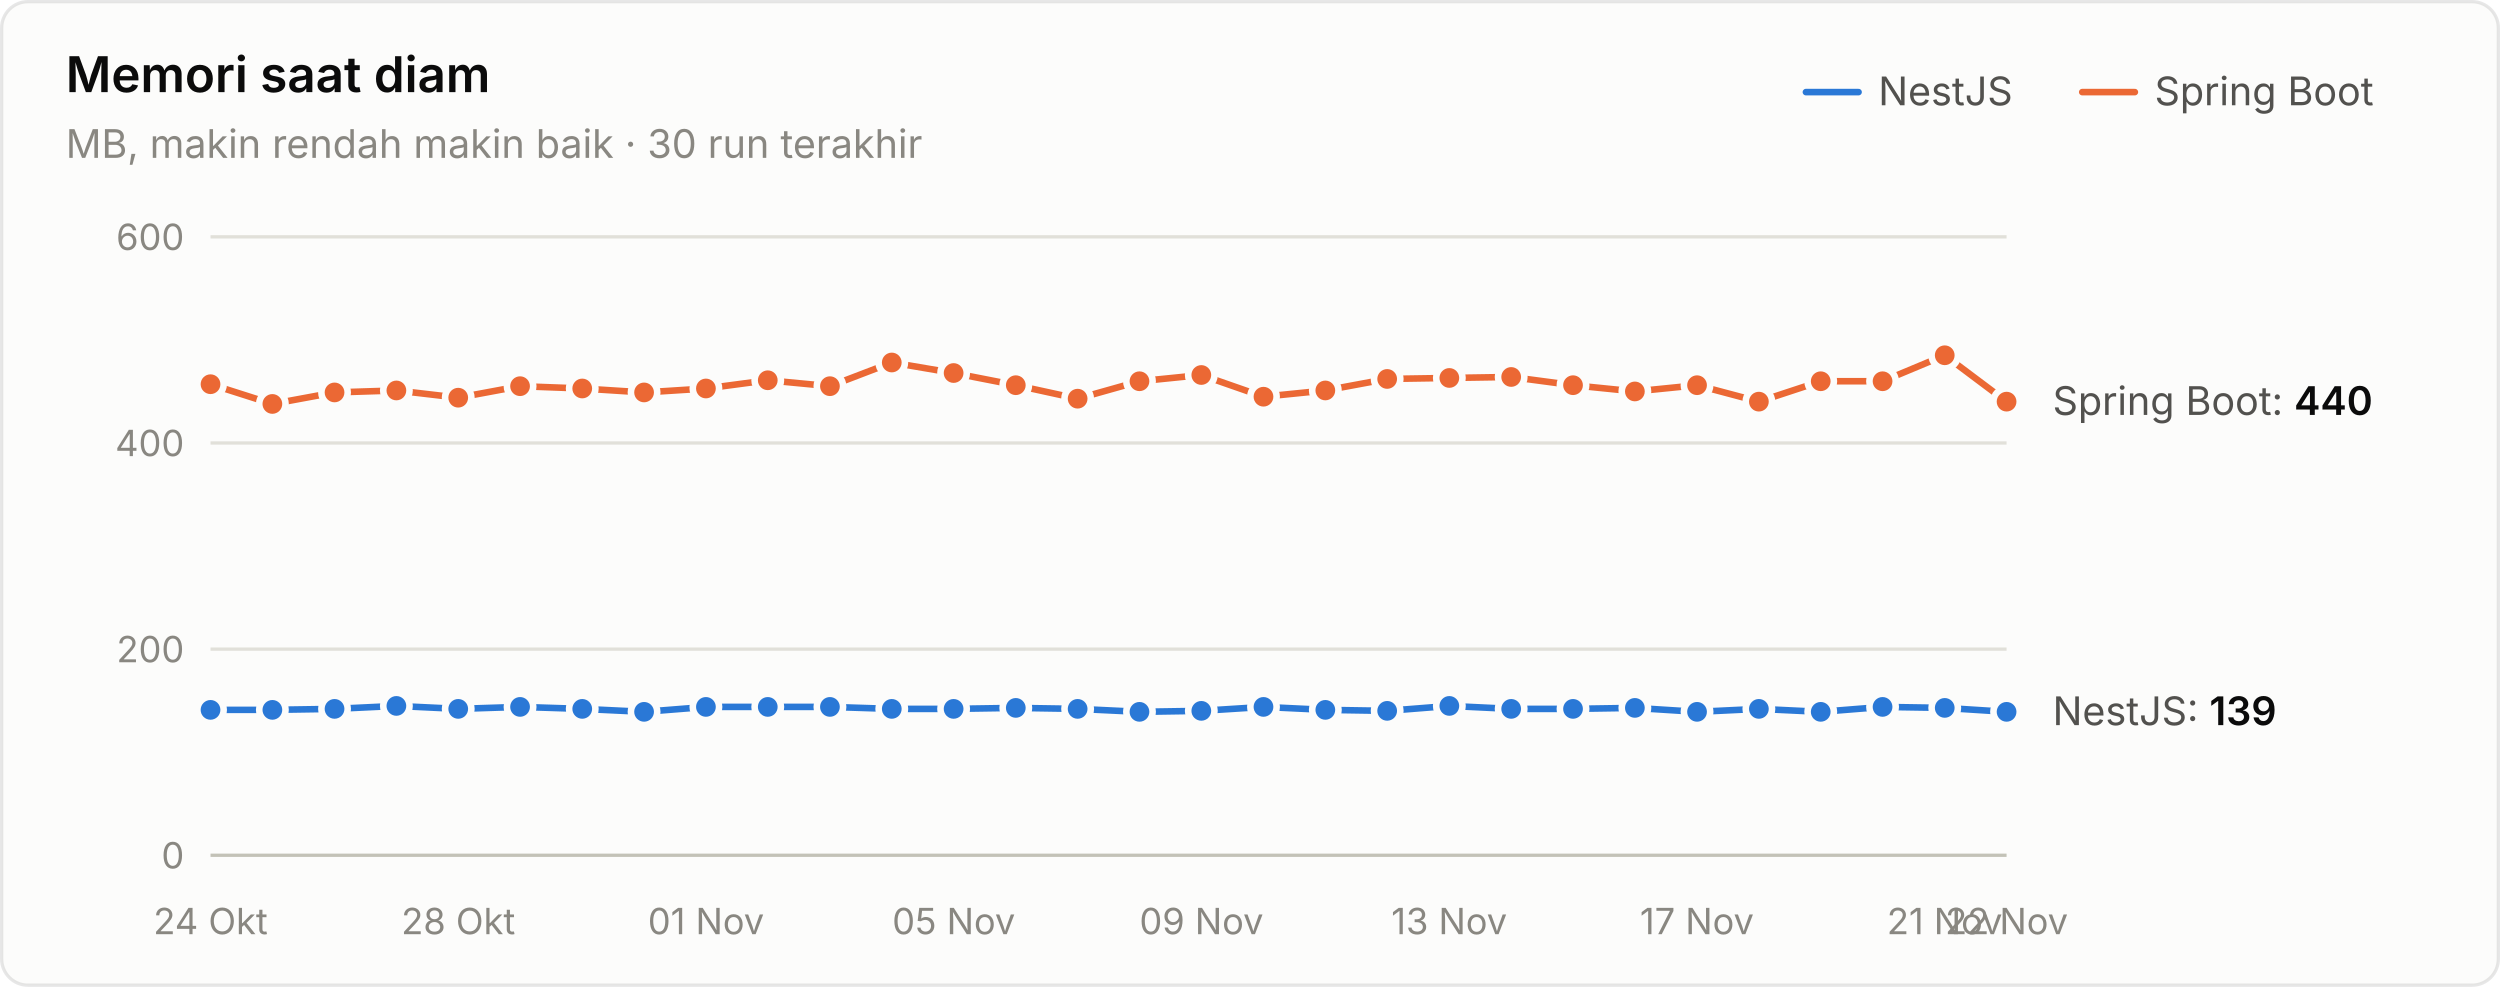
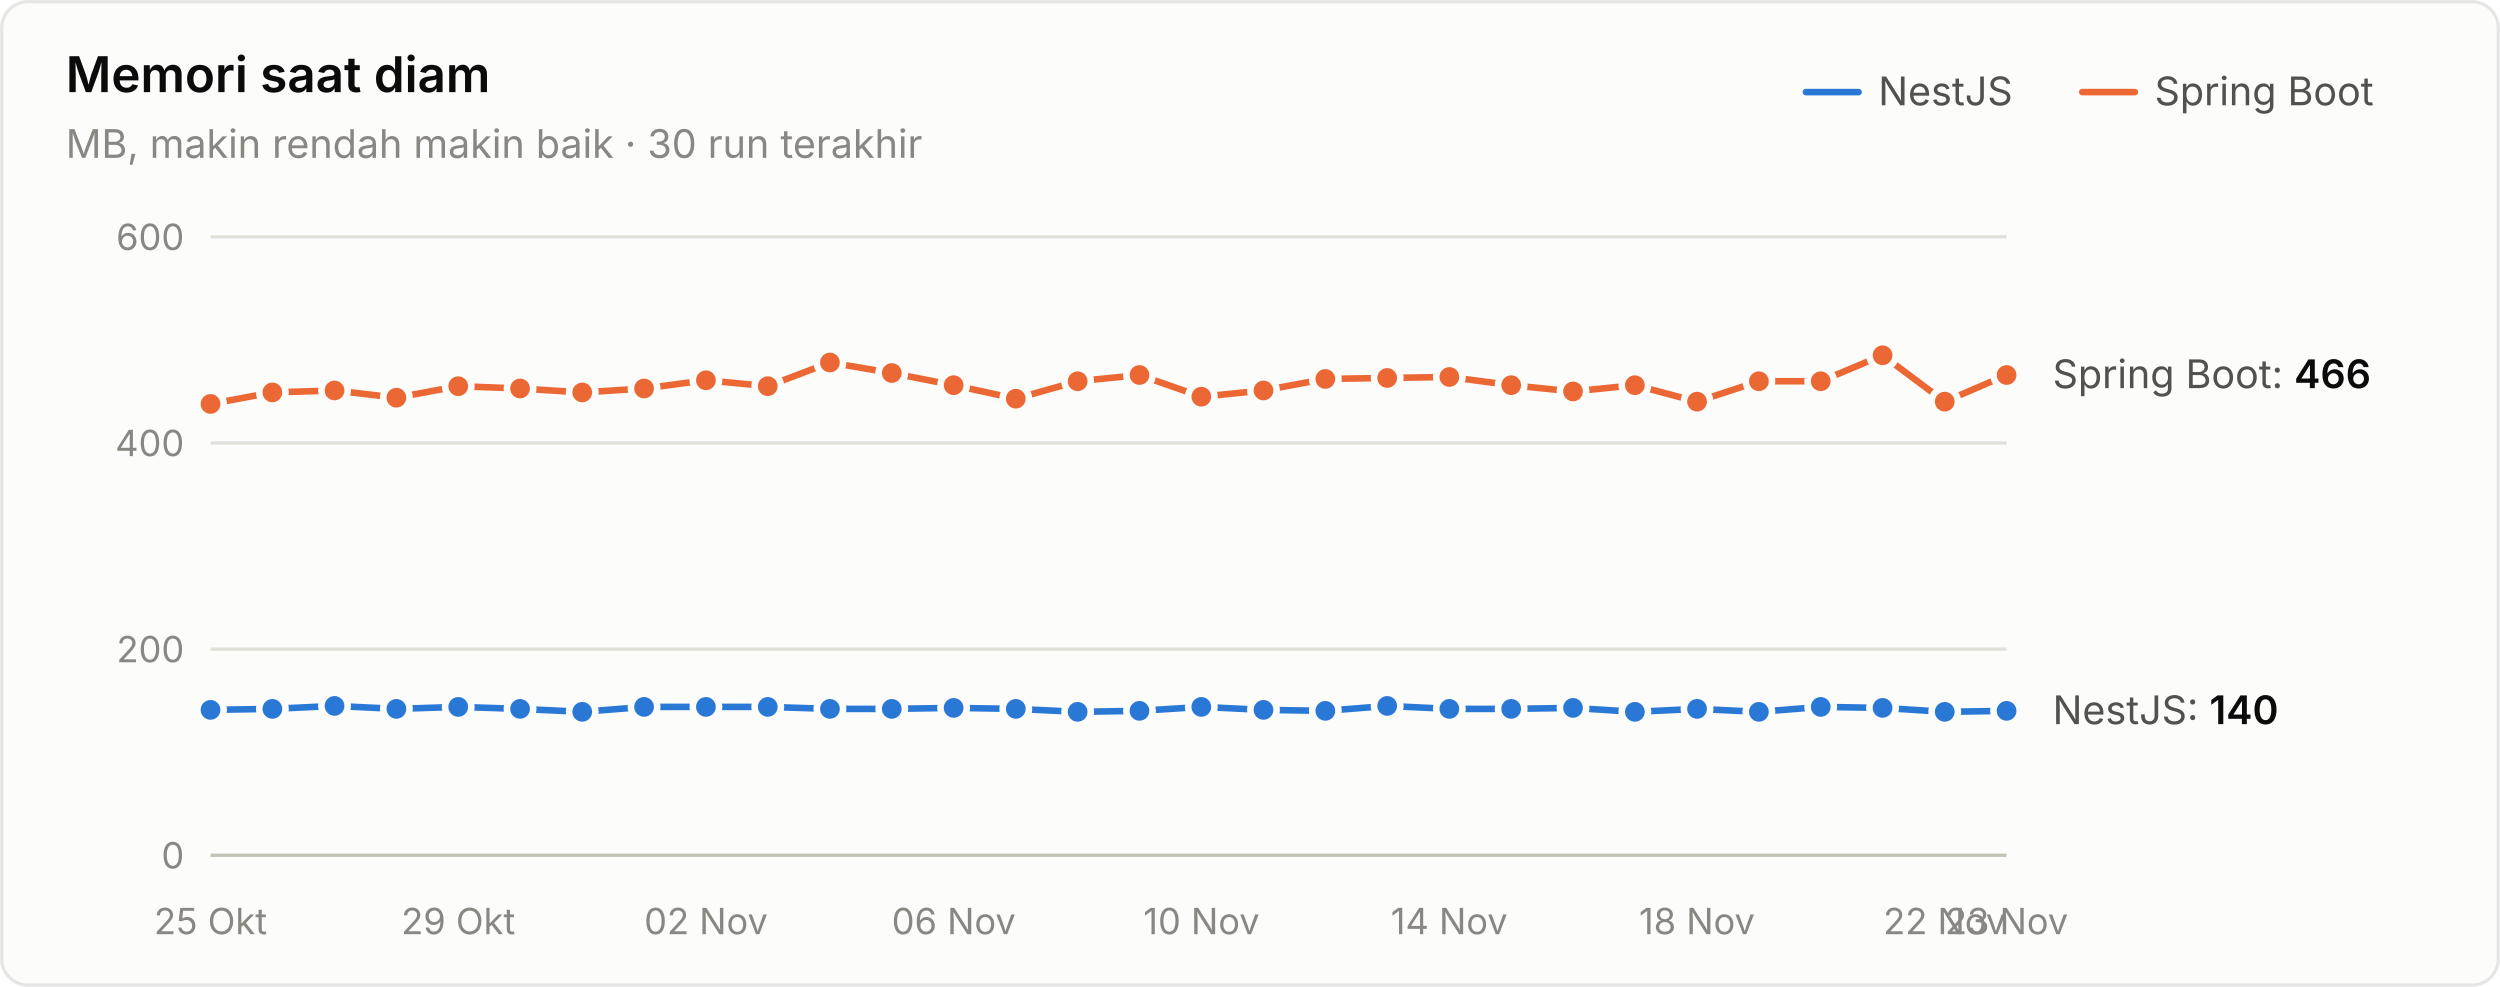
<svg xmlns="http://www.w3.org/2000/svg" width="760" height="300" viewBox="0 0 760 300" role="img" aria-label="Memori saat diam">
  <style>text{font-family:system-ui,-apple-system,"Segoe UI",sans-serif}.angka{font-variant-numeric:tabular-nums}</style>
  <rect x="0.5" y="0.5" width="759" height="299" rx="8" fill="#fcfcfb" stroke="rgba(11,11,11,0.10)" />
  <text x="20" y="28" font-size="15" font-weight="600" fill="#0b0b0b">Memori saat diam</text>
  <text x="20" y="48" font-size="12" fill="#898781">MB, makin rendah makin baik · 30 run terakhir</text>
  <text x="655" y="32" font-size="12" fill="#52514e">Spring Boot</text>
  <line x1="633" y1="28" x2="649" y2="28" stroke="#eb6834" stroke-width="2" stroke-linecap="round" />
  <text x="571" y="32" font-size="12" fill="#52514e">NestJS</text>
  <line x1="549" y1="28" x2="565" y2="28" stroke="#2a78d6" stroke-width="2" stroke-linecap="round" />
  <line x1="64" y1="260" x2="610" y2="260" stroke="#c3c2b7" stroke-width="1" />
  <text class="angka" x="56" y="264" font-size="11" text-anchor="end" fill="#898781">0</text>
  <line x1="64" y1="197.333" x2="610" y2="197.333" stroke="#e1e0d9" stroke-width="1" />
  <text class="angka" x="56" y="201.333" font-size="11" text-anchor="end" fill="#898781">200</text>
  <line x1="64" y1="134.667" x2="610" y2="134.667" stroke="#e1e0d9" stroke-width="1" />
  <text class="angka" x="56" y="138.667" font-size="11" text-anchor="end" fill="#898781">400</text>
  <line x1="64" y1="72" x2="610" y2="72" stroke="#e1e0d9" stroke-width="1" />
  <text class="angka" x="56" y="76" font-size="11" text-anchor="end" fill="#898781">600</text>
-   <text x="64" y="284" font-size="11" text-anchor="middle" fill="#898781">24 Okt</text>
-   <text x="139.31" y="284" font-size="11" text-anchor="middle" fill="#898781">28 Okt</text>
-   <text x="214.621" y="284" font-size="11" text-anchor="middle" fill="#898781">01 Nov</text>
-   <text x="289.931" y="284" font-size="11" text-anchor="middle" fill="#898781">05 Nov</text>
-   <text x="365.241" y="284" font-size="11" text-anchor="middle" fill="#898781">09 Nov</text>
-   <text x="440.552" y="284" font-size="11" text-anchor="middle" fill="#898781">13 Nov</text>
-   <text x="515.862" y="284" font-size="11" text-anchor="middle" fill="#898781">17 Nov</text>
-   <text x="591.172" y="284" font-size="11" text-anchor="middle" fill="#898781">21 Nov</text>
-   <text x="610" y="284" font-size="11" text-anchor="middle" fill="#898781">22 Nov</text>
-   <path d="M64.0,215.8 L82.8,215.8 L101.7,215.5 L120.5,214.6 L139.3,215.5 L158.1,214.9 L177.0,215.5 L195.8,216.4 L214.6,214.9 L233.4,214.9 L252.3,214.9 L271.1,215.5 L289.9,215.5 L308.8,215.2 L327.6,215.5 L346.4,216.4 L365.2,216.1 L384.1,214.9 L402.9,215.8 L421.7,216.1 L440.6,214.6 L459.4,215.5 L478.2,215.5 L497.0,215.2 L515.9,216.4 L534.7,215.5 L553.5,216.4 L572.3,214.9 L591.2,215.2 L610.0,216.4" fill="none" stroke="#2a78d6" stroke-width="2" stroke-linejoin="round" stroke-linecap="round" />
+   <text x="64" y="284" font-size="11" text-anchor="middle" fill="#898781">25 Okt</text>
+   <text x="139.31" y="284" font-size="11" text-anchor="middle" fill="#898781">29 Okt</text>
+   <text x="214.621" y="284" font-size="11" text-anchor="middle" fill="#898781">02 Nov</text>
+   <text x="289.931" y="284" font-size="11" text-anchor="middle" fill="#898781">06 Nov</text>
+   <text x="365.241" y="284" font-size="11" text-anchor="middle" fill="#898781">10 Nov</text>
+   <text x="440.552" y="284" font-size="11" text-anchor="middle" fill="#898781">14 Nov</text>
+   <text x="515.862" y="284" font-size="11" text-anchor="middle" fill="#898781">18 Nov</text>
+   <text x="591.172" y="284" font-size="11" text-anchor="middle" fill="#898781">22 Nov</text>
+   <text x="610" y="284" font-size="11" text-anchor="middle" fill="#898781">23 Nov</text>
+   <path d="M64.0,215.8 L82.8,215.5 L101.7,214.6 L120.5,215.5 L139.3,214.9 L158.1,215.5 L177.0,216.4 L195.8,214.9 L214.6,214.9 L233.4,214.9 L252.3,215.5 L271.1,215.5 L289.9,215.2 L308.8,215.5 L327.6,216.4 L346.4,216.1 L365.2,214.9 L384.1,215.8 L402.9,216.1 L421.7,214.6 L440.6,215.5 L459.4,215.5 L478.2,215.2 L497.0,216.4 L515.9,215.5 L534.7,216.4 L553.5,214.9 L572.3,215.2 L591.2,216.4 L610.0,216.1" fill="none" stroke="#2a78d6" stroke-width="2" stroke-linejoin="round" stroke-linecap="round" />
  <circle cx="64.0" cy="215.8" r="4" fill="#2a78d6" stroke="#fcfcfb" stroke-width="2" />
-   <circle cx="82.8" cy="215.8" r="4" fill="#2a78d6" stroke="#fcfcfb" stroke-width="2" />
-   <circle cx="101.7" cy="215.5" r="4" fill="#2a78d6" stroke="#fcfcfb" stroke-width="2" />
-   <circle cx="120.5" cy="214.6" r="4" fill="#2a78d6" stroke="#fcfcfb" stroke-width="2" />
-   <circle cx="139.3" cy="215.5" r="4" fill="#2a78d6" stroke="#fcfcfb" stroke-width="2" />
-   <circle cx="158.1" cy="214.9" r="4" fill="#2a78d6" stroke="#fcfcfb" stroke-width="2" />
-   <circle cx="177.0" cy="215.5" r="4" fill="#2a78d6" stroke="#fcfcfb" stroke-width="2" />
-   <circle cx="195.8" cy="216.4" r="4" fill="#2a78d6" stroke="#fcfcfb" stroke-width="2" />
+   <circle cx="82.8" cy="215.5" r="4" fill="#2a78d6" stroke="#fcfcfb" stroke-width="2" />
+   <circle cx="101.7" cy="214.6" r="4" fill="#2a78d6" stroke="#fcfcfb" stroke-width="2" />
+   <circle cx="120.5" cy="215.5" r="4" fill="#2a78d6" stroke="#fcfcfb" stroke-width="2" />
+   <circle cx="139.3" cy="214.9" r="4" fill="#2a78d6" stroke="#fcfcfb" stroke-width="2" />
+   <circle cx="158.1" cy="215.5" r="4" fill="#2a78d6" stroke="#fcfcfb" stroke-width="2" />
+   <circle cx="177.0" cy="216.4" r="4" fill="#2a78d6" stroke="#fcfcfb" stroke-width="2" />
+   <circle cx="195.8" cy="214.9" r="4" fill="#2a78d6" stroke="#fcfcfb" stroke-width="2" />
  <circle cx="214.6" cy="214.9" r="4" fill="#2a78d6" stroke="#fcfcfb" stroke-width="2" />
  <circle cx="233.4" cy="214.9" r="4" fill="#2a78d6" stroke="#fcfcfb" stroke-width="2" />
-   <circle cx="252.3" cy="214.9" r="4" fill="#2a78d6" stroke="#fcfcfb" stroke-width="2" />
+   <circle cx="252.3" cy="215.5" r="4" fill="#2a78d6" stroke="#fcfcfb" stroke-width="2" />
  <circle cx="271.1" cy="215.5" r="4" fill="#2a78d6" stroke="#fcfcfb" stroke-width="2" />
-   <circle cx="289.9" cy="215.5" r="4" fill="#2a78d6" stroke="#fcfcfb" stroke-width="2" />
-   <circle cx="308.8" cy="215.2" r="4" fill="#2a78d6" stroke="#fcfcfb" stroke-width="2" />
-   <circle cx="327.6" cy="215.5" r="4" fill="#2a78d6" stroke="#fcfcfb" stroke-width="2" />
-   <circle cx="346.4" cy="216.4" r="4" fill="#2a78d6" stroke="#fcfcfb" stroke-width="2" />
-   <circle cx="365.2" cy="216.1" r="4" fill="#2a78d6" stroke="#fcfcfb" stroke-width="2" />
-   <circle cx="384.1" cy="214.9" r="4" fill="#2a78d6" stroke="#fcfcfb" stroke-width="2" />
-   <circle cx="402.9" cy="215.8" r="4" fill="#2a78d6" stroke="#fcfcfb" stroke-width="2" />
-   <circle cx="421.7" cy="216.1" r="4" fill="#2a78d6" stroke="#fcfcfb" stroke-width="2" />
-   <circle cx="440.6" cy="214.6" r="4" fill="#2a78d6" stroke="#fcfcfb" stroke-width="2" />
+   <circle cx="289.9" cy="215.2" r="4" fill="#2a78d6" stroke="#fcfcfb" stroke-width="2" />
+   <circle cx="308.8" cy="215.5" r="4" fill="#2a78d6" stroke="#fcfcfb" stroke-width="2" />
+   <circle cx="327.6" cy="216.4" r="4" fill="#2a78d6" stroke="#fcfcfb" stroke-width="2" />
+   <circle cx="346.4" cy="216.1" r="4" fill="#2a78d6" stroke="#fcfcfb" stroke-width="2" />
+   <circle cx="365.2" cy="214.9" r="4" fill="#2a78d6" stroke="#fcfcfb" stroke-width="2" />
+   <circle cx="384.1" cy="215.8" r="4" fill="#2a78d6" stroke="#fcfcfb" stroke-width="2" />
+   <circle cx="402.9" cy="216.1" r="4" fill="#2a78d6" stroke="#fcfcfb" stroke-width="2" />
+   <circle cx="421.7" cy="214.6" r="4" fill="#2a78d6" stroke="#fcfcfb" stroke-width="2" />
+   <circle cx="440.6" cy="215.5" r="4" fill="#2a78d6" stroke="#fcfcfb" stroke-width="2" />
  <circle cx="459.4" cy="215.5" r="4" fill="#2a78d6" stroke="#fcfcfb" stroke-width="2" />
-   <circle cx="478.2" cy="215.5" r="4" fill="#2a78d6" stroke="#fcfcfb" stroke-width="2" />
-   <circle cx="497.0" cy="215.2" r="4" fill="#2a78d6" stroke="#fcfcfb" stroke-width="2" />
-   <circle cx="515.9" cy="216.4" r="4" fill="#2a78d6" stroke="#fcfcfb" stroke-width="2" />
-   <circle cx="534.7" cy="215.5" r="4" fill="#2a78d6" stroke="#fcfcfb" stroke-width="2" />
-   <circle cx="553.5" cy="216.4" r="4" fill="#2a78d6" stroke="#fcfcfb" stroke-width="2" />
-   <circle cx="572.3" cy="214.9" r="4" fill="#2a78d6" stroke="#fcfcfb" stroke-width="2" />
-   <circle cx="591.2" cy="215.2" r="4" fill="#2a78d6" stroke="#fcfcfb" stroke-width="2" />
-   <circle cx="610.0" cy="216.4" r="4" fill="#2a78d6" stroke="#fcfcfb" stroke-width="2" />
-   <path d="M64.0,116.8 L82.8,122.8 L101.7,119.3 L120.5,118.7 L139.3,120.9 L158.1,117.4 L177.0,118.1 L195.8,119.3 L214.6,118.1 L233.4,115.6 L252.3,117.4 L271.1,110.2 L289.9,113.4 L308.8,117.1 L327.6,121.2 L346.4,115.9 L365.2,114.0 L384.1,120.6 L402.9,118.7 L421.7,115.2 L440.6,114.9 L459.4,114.6 L478.2,117.1 L497.0,119.0 L515.9,117.1 L534.7,122.1 L553.5,115.9 L572.3,115.9 L591.2,108.0 L610.0,122.1" fill="none" stroke="#eb6834" stroke-width="2" stroke-linejoin="round" stroke-linecap="round" />
-   <circle cx="64.0" cy="116.8" r="4" fill="#eb6834" stroke="#fcfcfb" stroke-width="2" />
-   <circle cx="82.8" cy="122.8" r="4" fill="#eb6834" stroke="#fcfcfb" stroke-width="2" />
-   <circle cx="101.7" cy="119.3" r="4" fill="#eb6834" stroke="#fcfcfb" stroke-width="2" />
-   <circle cx="120.5" cy="118.7" r="4" fill="#eb6834" stroke="#fcfcfb" stroke-width="2" />
-   <circle cx="139.3" cy="120.9" r="4" fill="#eb6834" stroke="#fcfcfb" stroke-width="2" />
-   <circle cx="158.1" cy="117.4" r="4" fill="#eb6834" stroke="#fcfcfb" stroke-width="2" />
-   <circle cx="177.0" cy="118.1" r="4" fill="#eb6834" stroke="#fcfcfb" stroke-width="2" />
-   <circle cx="195.8" cy="119.3" r="4" fill="#eb6834" stroke="#fcfcfb" stroke-width="2" />
-   <circle cx="214.6" cy="118.1" r="4" fill="#eb6834" stroke="#fcfcfb" stroke-width="2" />
-   <circle cx="233.4" cy="115.6" r="4" fill="#eb6834" stroke="#fcfcfb" stroke-width="2" />
-   <circle cx="252.3" cy="117.4" r="4" fill="#eb6834" stroke="#fcfcfb" stroke-width="2" />
-   <circle cx="271.1" cy="110.2" r="4" fill="#eb6834" stroke="#fcfcfb" stroke-width="2" />
-   <circle cx="289.9" cy="113.4" r="4" fill="#eb6834" stroke="#fcfcfb" stroke-width="2" />
-   <circle cx="308.8" cy="117.1" r="4" fill="#eb6834" stroke="#fcfcfb" stroke-width="2" />
-   <circle cx="327.6" cy="121.2" r="4" fill="#eb6834" stroke="#fcfcfb" stroke-width="2" />
-   <circle cx="346.4" cy="115.9" r="4" fill="#eb6834" stroke="#fcfcfb" stroke-width="2" />
-   <circle cx="365.2" cy="114.0" r="4" fill="#eb6834" stroke="#fcfcfb" stroke-width="2" />
-   <circle cx="384.1" cy="120.6" r="4" fill="#eb6834" stroke="#fcfcfb" stroke-width="2" />
-   <circle cx="402.9" cy="118.7" r="4" fill="#eb6834" stroke="#fcfcfb" stroke-width="2" />
-   <circle cx="421.7" cy="115.2" r="4" fill="#eb6834" stroke="#fcfcfb" stroke-width="2" />
-   <circle cx="440.6" cy="114.9" r="4" fill="#eb6834" stroke="#fcfcfb" stroke-width="2" />
-   <circle cx="459.4" cy="114.6" r="4" fill="#eb6834" stroke="#fcfcfb" stroke-width="2" />
-   <circle cx="478.2" cy="117.1" r="4" fill="#eb6834" stroke="#fcfcfb" stroke-width="2" />
-   <circle cx="497.0" cy="119.0" r="4" fill="#eb6834" stroke="#fcfcfb" stroke-width="2" />
-   <circle cx="515.9" cy="117.1" r="4" fill="#eb6834" stroke="#fcfcfb" stroke-width="2" />
-   <circle cx="534.7" cy="122.1" r="4" fill="#eb6834" stroke="#fcfcfb" stroke-width="2" />
+   <circle cx="478.2" cy="215.2" r="4" fill="#2a78d6" stroke="#fcfcfb" stroke-width="2" />
+   <circle cx="497.0" cy="216.4" r="4" fill="#2a78d6" stroke="#fcfcfb" stroke-width="2" />
+   <circle cx="515.9" cy="215.5" r="4" fill="#2a78d6" stroke="#fcfcfb" stroke-width="2" />
+   <circle cx="534.7" cy="216.4" r="4" fill="#2a78d6" stroke="#fcfcfb" stroke-width="2" />
+   <circle cx="553.5" cy="214.9" r="4" fill="#2a78d6" stroke="#fcfcfb" stroke-width="2" />
+   <circle cx="572.3" cy="215.2" r="4" fill="#2a78d6" stroke="#fcfcfb" stroke-width="2" />
+   <circle cx="591.2" cy="216.4" r="4" fill="#2a78d6" stroke="#fcfcfb" stroke-width="2" />
+   <circle cx="610.0" cy="216.1" r="4" fill="#2a78d6" stroke="#fcfcfb" stroke-width="2" />
+   <path d="M64.0,122.8 L82.8,119.3 L101.7,118.7 L120.5,120.9 L139.3,117.4 L158.1,118.1 L177.0,119.3 L195.8,118.1 L214.6,115.6 L233.4,117.4 L252.3,110.2 L271.1,113.4 L289.9,117.1 L308.8,121.2 L327.6,115.9 L346.4,114.0 L365.2,120.6 L384.1,118.7 L402.9,115.2 L421.7,114.9 L440.6,114.6 L459.4,117.1 L478.2,119.0 L497.0,117.1 L515.9,122.1 L534.7,115.9 L553.5,115.9 L572.3,108.0 L591.2,122.1 L610.0,114.0" fill="none" stroke="#eb6834" stroke-width="2" stroke-linejoin="round" stroke-linecap="round" />
+   <circle cx="64.0" cy="122.8" r="4" fill="#eb6834" stroke="#fcfcfb" stroke-width="2" />
+   <circle cx="82.8" cy="119.3" r="4" fill="#eb6834" stroke="#fcfcfb" stroke-width="2" />
+   <circle cx="101.7" cy="118.7" r="4" fill="#eb6834" stroke="#fcfcfb" stroke-width="2" />
+   <circle cx="120.5" cy="120.9" r="4" fill="#eb6834" stroke="#fcfcfb" stroke-width="2" />
+   <circle cx="139.3" cy="117.4" r="4" fill="#eb6834" stroke="#fcfcfb" stroke-width="2" />
+   <circle cx="158.1" cy="118.1" r="4" fill="#eb6834" stroke="#fcfcfb" stroke-width="2" />
+   <circle cx="177.0" cy="119.3" r="4" fill="#eb6834" stroke="#fcfcfb" stroke-width="2" />
+   <circle cx="195.8" cy="118.1" r="4" fill="#eb6834" stroke="#fcfcfb" stroke-width="2" />
+   <circle cx="214.6" cy="115.6" r="4" fill="#eb6834" stroke="#fcfcfb" stroke-width="2" />
+   <circle cx="233.4" cy="117.4" r="4" fill="#eb6834" stroke="#fcfcfb" stroke-width="2" />
+   <circle cx="252.3" cy="110.2" r="4" fill="#eb6834" stroke="#fcfcfb" stroke-width="2" />
+   <circle cx="271.1" cy="113.4" r="4" fill="#eb6834" stroke="#fcfcfb" stroke-width="2" />
+   <circle cx="289.9" cy="117.1" r="4" fill="#eb6834" stroke="#fcfcfb" stroke-width="2" />
+   <circle cx="308.8" cy="121.2" r="4" fill="#eb6834" stroke="#fcfcfb" stroke-width="2" />
+   <circle cx="327.6" cy="115.9" r="4" fill="#eb6834" stroke="#fcfcfb" stroke-width="2" />
+   <circle cx="346.4" cy="114.0" r="4" fill="#eb6834" stroke="#fcfcfb" stroke-width="2" />
+   <circle cx="365.2" cy="120.6" r="4" fill="#eb6834" stroke="#fcfcfb" stroke-width="2" />
+   <circle cx="384.1" cy="118.7" r="4" fill="#eb6834" stroke="#fcfcfb" stroke-width="2" />
+   <circle cx="402.9" cy="115.2" r="4" fill="#eb6834" stroke="#fcfcfb" stroke-width="2" />
+   <circle cx="421.7" cy="114.9" r="4" fill="#eb6834" stroke="#fcfcfb" stroke-width="2" />
+   <circle cx="440.6" cy="114.6" r="4" fill="#eb6834" stroke="#fcfcfb" stroke-width="2" />
+   <circle cx="459.4" cy="117.1" r="4" fill="#eb6834" stroke="#fcfcfb" stroke-width="2" />
+   <circle cx="478.2" cy="119.0" r="4" fill="#eb6834" stroke="#fcfcfb" stroke-width="2" />
+   <circle cx="497.0" cy="117.1" r="4" fill="#eb6834" stroke="#fcfcfb" stroke-width="2" />
+   <circle cx="515.9" cy="122.1" r="4" fill="#eb6834" stroke="#fcfcfb" stroke-width="2" />
+   <circle cx="534.7" cy="115.9" r="4" fill="#eb6834" stroke="#fcfcfb" stroke-width="2" />
  <circle cx="553.5" cy="115.9" r="4" fill="#eb6834" stroke="#fcfcfb" stroke-width="2" />
-   <circle cx="572.3" cy="115.9" r="4" fill="#eb6834" stroke="#fcfcfb" stroke-width="2" />
-   <circle cx="591.2" cy="108.0" r="4" fill="#eb6834" stroke="#fcfcfb" stroke-width="2" />
-   <circle cx="610.0" cy="122.1" r="4" fill="#eb6834" stroke="#fcfcfb" stroke-width="2" />
-   <text class="angka" x="624" y="126.133" font-size="12" fill="#52514e">Spring Boot: <tspan fill="#0b0b0b" font-weight="600">440</tspan>
+   <circle cx="572.3" cy="108.0" r="4" fill="#eb6834" stroke="#fcfcfb" stroke-width="2" />
+   <circle cx="591.2" cy="122.1" r="4" fill="#eb6834" stroke="#fcfcfb" stroke-width="2" />
+   <circle cx="610.0" cy="114.0" r="4" fill="#eb6834" stroke="#fcfcfb" stroke-width="2" />
+   <text class="angka" x="624" y="117.987" font-size="12" fill="#52514e">Spring Boot: <tspan fill="#0b0b0b" font-weight="600">466</tspan>
  </text>
-   <text class="angka" x="624" y="220.447" font-size="12" fill="#52514e">NestJS: <tspan fill="#0b0b0b" font-weight="600">139</tspan>
+   <text class="angka" x="624" y="220.133" font-size="12" fill="#52514e">NestJS: <tspan fill="#0b0b0b" font-weight="600">140</tspan>
  </text>
</svg>
